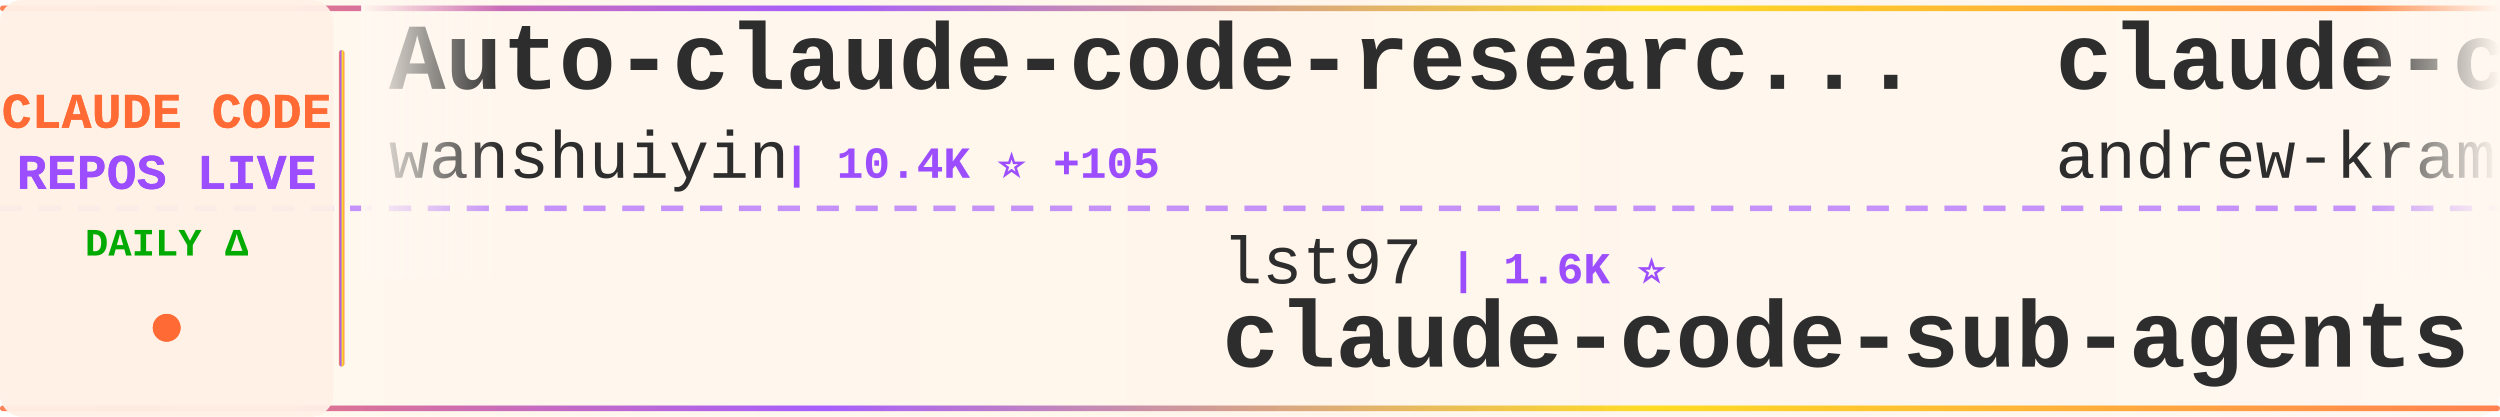
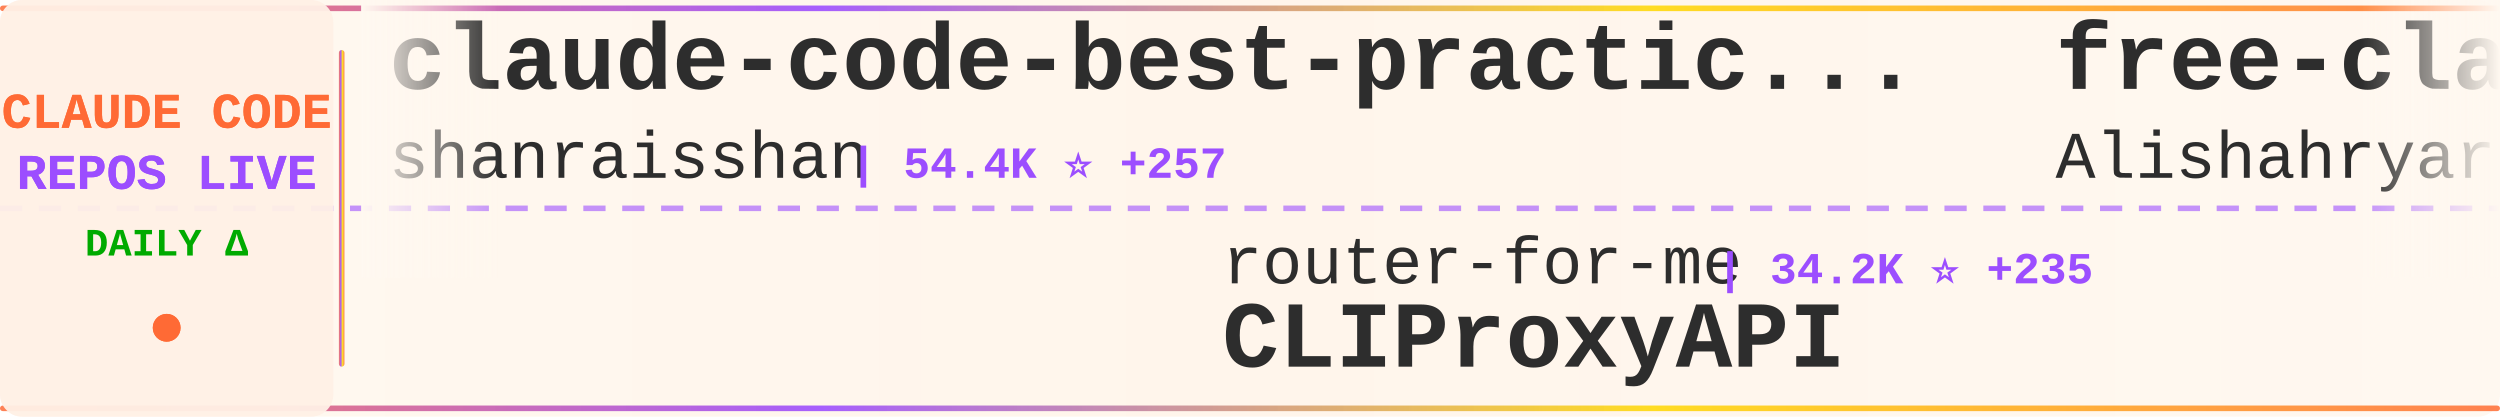
<svg xmlns="http://www.w3.org/2000/svg" width="900" height="150">
  <defs>
    <linearGradient id="tickerBg" x1="0%" y1="0%" x2="100%" y2="0%">
      <stop offset="0%" style="stop-color:#fff8f0;stop-opacity:0.98" />
      <stop offset="50%" style="stop-color:#fff5eb;stop-opacity:1" />
      <stop offset="100%" style="stop-color:#fff8f0;stop-opacity:0.98" />
    </linearGradient>
    <linearGradient id="borderGrad" x1="0%" y1="0%" x2="100%" y2="0%">
      <stop offset="0%" style="stop-color:#FF6B35;stop-opacity:0.85">
        <animate attributeName="stop-opacity" values="0.85;1;0.85" dur="2s" repeatCount="indefinite" />
      </stop>
      <stop offset="33%" style="stop-color:#9C4EFF;stop-opacity:0.9">
        <animate attributeName="stop-opacity" values="0.9;1;0.9" dur="2.2s" repeatCount="indefinite" />
      </stop>
      <stop offset="66%" style="stop-color:#FFD700;stop-opacity:0.85">
        <animate attributeName="stop-opacity" values="0.85;1;0.85" dur="1.8s" repeatCount="indefinite" />
      </stop>
      <stop offset="100%" style="stop-color:#FF6B35;stop-opacity:0.85">
        <animate attributeName="stop-opacity" values="0.85;1;0.85" dur="2s" repeatCount="indefinite" />
      </stop>
    </linearGradient>
    <filter id="textGlow">
      <feGaussianBlur stdDeviation="0.15" result="coloredBlur" />
      <feMerge>
        <feMergeNode in="coloredBlur" />
        <feMergeNode in="SourceGraphic" />
      </feMerge>
    </filter>
    <filter id="metricGlow">
      <feGaussianBlur stdDeviation="0.2" result="coloredBlur" />
      <feMerge>
        <feMergeNode in="coloredBlur" />
        <feMergeNode in="SourceGraphic" />
      </feMerge>
    </filter>
    <linearGradient id="leftFade" x1="0%" y1="0%" x2="100%" y2="0%">
      <stop offset="0%" style="stop-color:#fff8f0;stop-opacity:1" />
      <stop offset="100%" style="stop-color:#fff8f0;stop-opacity:0" />
    </linearGradient>
    <linearGradient id="rightFade" x1="0%" y1="0%" x2="100%" y2="0%">
      <stop offset="0%" style="stop-color:#fff8f0;stop-opacity:0" />
      <stop offset="100%" style="stop-color:#fff8f0;stop-opacity:1" />
    </linearGradient>
  </defs>
  <rect width="900" height="150" fill="url(#tickerBg)" rx="8" />
  <rect x="0" y="2" width="900" height="2" fill="url(#borderGrad)" rx="1" />
  <rect x="0" y="146" width="900" height="2" fill="url(#borderGrad)" rx="1" />
  <line x1="0" y1="75" x2="900" y2="75" stroke="#9C4EFF" stroke-width="2" stroke-dasharray="8 6" opacity="0.6" />
  <rect x="0" y="0" width="120" height="150" fill="#fff0e6" opacity="0.95" rx="8" />
  <text x="60" y="46" font-family="'Courier New', monospace" font-size="18" font-weight="bold" fill="#FF6B35" text-anchor="middle" filter="url(#textGlow)">
    CLAUDE CODE
  </text>
  <text x="60" y="68" font-family="'Courier New', monospace" font-size="18" font-weight="bold" fill="#9C4EFF" text-anchor="middle" filter="url(#textGlow)">
    REPOS LIVE
  </text>
  <text x="60" y="92" font-family="'Courier New', monospace" font-size="14" font-weight="bold" fill="#00aa00" text-anchor="middle">
    DAILY Δ
  </text>
  <circle cx="60" cy="118" r="5" fill="#FF6B35" filter="url(#metricGlow)">
    <animate attributeName="r" values="4;6;4" dur="1.5s" repeatCount="indefinite" />
    <animate attributeName="opacity" values="0.6;1;0.6" dur="1.5s" repeatCount="indefinite" />
  </circle>
  <rect x="122" y="18" width="2" height="114" fill="url(#borderGrad)" rx="1" />
  <clipPath id="tickerClip">
    <rect x="130" y="0" width="770" height="150" />
  </clipPath>
  <g clip-path="url(#tickerClip)">
    <g id="tickerItems">
      <animateTransform attributeName="transform" attributeType="XML" type="translate" from="0 0" to="-3000 0" dur="54s" repeatCount="indefinite" />
      <g transform="translate(0, 0)">
-         <text x="140" y="32" font-family="'Courier New', monospace" font-size="34" font-weight="bold" fill="#2d2d2d">Auto-claude-code-researc...</text>
-         <text x="140" y="64" font-family="'Courier New', monospace" font-size="24" font-weight="normal" fill="#2d2d2d" opacity="1.0">wanshuiyin</text>
-         <text x="282" y="64" font-family="'Courier New', monospace" font-size="16" font-weight="bold" fill="#9C4EFF"> | 10.4K ⭐ +105</text>
+         <text x="140" y="32" font-family="'Courier New', monospace" font-size="34" font-weight="bold" fill="#2d2d2d">claude-code-best-practic...</text>
+         <text x="140" y="64" font-family="'Courier New', monospace" font-size="24" font-weight="normal" fill="#2d2d2d" opacity="1.0">shanraisshan</text>
+         <text x="306" y="64" font-family="'Courier New', monospace" font-size="16" font-weight="bold" fill="#9C4EFF"> | 54.4K ⭐ +257</text>
      </g>
      <g transform="translate(300, 0)">
-         <text x="140" y="102" font-family="'Courier New', monospace" font-size="24" font-weight="normal" fill="#2d2d2d" opacity="1.0">lst97</text>
-         <text x="222" y="102" font-family="'Courier New', monospace" font-size="16" font-weight="bold" fill="#9C4EFF"> | 1.6K ⭐</text>
-         <text x="140" y="132" font-family="'Courier New', monospace" font-size="34" font-weight="bold" fill="#2d2d2d">claude-code-sub-agents</text>
+         <text x="140" y="102" font-family="'Courier New', monospace" font-size="24" font-weight="normal" fill="#2d2d2d" opacity="1.0">router-for-me</text>
+         <text x="318" y="102" font-family="'Courier New', monospace" font-size="16" font-weight="bold" fill="#9C4EFF"> | 34.2K ⭐ +235</text>
+         <text x="140" y="132" font-family="'Courier New', monospace" font-size="34" font-weight="bold" fill="#2d2d2d">CLIProxyAPI</text>
      </g>
      <g transform="translate(600, 0)">
-         <text x="140" y="32" font-family="'Courier New', monospace" font-size="34" font-weight="bold" fill="#2d2d2d">claude-code-source-build</text>
-         <text x="140" y="64" font-family="'Courier New', monospace" font-size="24" font-weight="normal" fill="#2d2d2d" opacity="1.0">andrew-kramer-inno</text>
-         <text x="378" y="64" font-family="'Courier New', monospace" font-size="16" font-weight="bold" fill="#9C4EFF"> | 589 ⭐</text>
+         <text x="140" y="32" font-family="'Courier New', monospace" font-size="34" font-weight="bold" fill="#2d2d2d">free-claude-code</text>
+         <text x="140" y="64" font-family="'Courier New', monospace" font-size="24" font-weight="normal" fill="#2d2d2d" opacity="1.0">Alishahryar1</text>
+         <text x="306" y="64" font-family="'Courier New', monospace" font-size="16" font-weight="bold" fill="#9C4EFF"> | 28.0K ⭐ +590</text>
      </g>
      <g transform="translate(900, 0)">
-         <text x="140" y="102" font-family="'Courier New', monospace" font-size="24" font-weight="normal" fill="#2d2d2d" opacity="1.0">LING71671</text>
-         <text x="270" y="102" font-family="'Courier New', monospace" font-size="16" font-weight="bold" fill="#9C4EFF"> | 851 ⭐ +3</text>
-         <text x="140" y="132" font-family="'Courier New', monospace" font-size="34" font-weight="bold" fill="#2d2d2d">Open-ClaudeCode</text>
+         <text x="140" y="102" font-family="'Courier New', monospace" font-size="24" font-weight="normal" fill="#2d2d2d" opacity="1.0">disler</text>
+         <text x="234" y="102" font-family="'Courier New', monospace" font-size="16" font-weight="bold" fill="#9C4EFF"> | 3.7K ⭐ +6</text>
+         <text x="140" y="132" font-family="'Courier New', monospace" font-size="34" font-weight="bold" fill="#2d2d2d">claude-code-hooks-master...</text>
      </g>
      <g transform="translate(1200, 0)">
-         <text x="140" y="32" font-family="'Courier New', monospace" font-size="34" font-weight="bold" fill="#2d2d2d">claude-code-action</text>
-         <text x="140" y="64" font-family="'Courier New', monospace" font-size="24" font-weight="normal" fill="#2d2d2d" opacity="1.0">anthropics</text>
-         <text x="282" y="64" font-family="'Courier New', monospace" font-size="16" font-weight="bold" fill="#9C4EFF"> | 7.7K ⭐ +8</text>
+         <text x="140" y="32" font-family="'Courier New', monospace" font-size="34" font-weight="bold" fill="#2d2d2d">claude-code-sub-agents</text>
+         <text x="140" y="64" font-family="'Courier New', monospace" font-size="24" font-weight="normal" fill="#2d2d2d" opacity="1.0">lst97</text>
+         <text x="222" y="64" font-family="'Courier New', monospace" font-size="16" font-weight="bold" fill="#9C4EFF"> | 1.6K ⭐</text>
      </g>
      <g transform="translate(1500, 0)">
-         <text x="140" y="102" font-family="'Courier New', monospace" font-size="24" font-weight="normal" fill="#2d2d2d" opacity="1.0">OneRedOak</text>
-         <text x="270" y="102" font-family="'Courier New', monospace" font-size="16" font-weight="bold" fill="#9C4EFF"> | 3.8K ⭐</text>
-         <text x="140" y="132" font-family="'Courier New', monospace" font-size="34" font-weight="bold" fill="#2d2d2d">claude-code-workflows</text>
+         <text x="140" y="102" font-family="'Courier New', monospace" font-size="24" font-weight="normal" fill="#2d2d2d" opacity="1.0">https-deeplearning-ai</text>
+         <text x="414" y="102" font-family="'Courier New', monospace" font-size="16" font-weight="bold" fill="#9C4EFF"> | 516 ⭐ +2</text>
+         <text x="140" y="132" font-family="'Courier New', monospace" font-size="34" font-weight="bold" fill="#2d2d2d">sc-claude-code-files</text>
      </g>
      <g transform="translate(1800, 0)">
-         <text x="140" y="32" font-family="'Courier New', monospace" font-size="34" font-weight="bold" fill="#2d2d2d">claude-code-from-source</text>
-         <text x="140" y="64" font-family="'Courier New', monospace" font-size="24" font-weight="normal" fill="#2d2d2d" opacity="1.0">alejandrobalderas</text>
-         <text x="366" y="64" font-family="'Courier New', monospace" font-size="16" font-weight="bold" fill="#9C4EFF"> | 2.1K ⭐ +32</text>
+         <text x="140" y="32" font-family="'Courier New', monospace" font-size="34" font-weight="bold" fill="#2d2d2d">claude-code-source-code-...</text>
+         <text x="140" y="64" font-family="'Courier New', monospace" font-size="24" font-weight="normal" fill="#2d2d2d" opacity="1.0">ghuntley</text>
+         <text x="258" y="64" font-family="'Courier New', monospace" font-size="16" font-weight="bold" fill="#9C4EFF"> | 978 ⭐</text>
      </g>
      <g transform="translate(2100, 0)">
-         <text x="140" y="102" font-family="'Courier New', monospace" font-size="24" font-weight="normal" fill="#2d2d2d" opacity="1.0">zstmfhy</text>
-         <text x="246" y="102" font-family="'Courier New', monospace" font-size="16" font-weight="bold" fill="#9C4EFF"> | 190 ⭐</text>
-         <text x="140" y="132" font-family="'Courier New', monospace" font-size="34" font-weight="bold" fill="#2d2d2d">Claude-code</text>
+         <text x="140" y="102" font-family="'Courier New', monospace" font-size="24" font-weight="normal" fill="#2d2d2d" opacity="1.0">alejandrobalderas</text>
+         <text x="366" y="102" font-family="'Courier New', monospace" font-size="16" font-weight="bold" fill="#9C4EFF"> | 2.1K ⭐ +26</text>
+         <text x="140" y="132" font-family="'Courier New', monospace" font-size="34" font-weight="bold" fill="#2d2d2d">claude-code-from-source</text>
      </g>
      <g transform="translate(2400, 0)">
-         <text x="140" y="32" font-family="'Courier New', monospace" font-size="34" font-weight="bold" fill="#2d2d2d">Claude-Code-Game-Studios</text>
-         <text x="140" y="64" font-family="'Courier New', monospace" font-size="24" font-weight="normal" fill="#2d2d2d" opacity="1.0">Donchitos</text>
-         <text x="270" y="64" font-family="'Courier New', monospace" font-size="16" font-weight="bold" fill="#9C4EFF"> | 19.6K ⭐ +93</text>
+         <text x="140" y="32" font-family="'Courier New', monospace" font-size="34" font-weight="bold" fill="#2d2d2d">claude-code-infrastructu...</text>
+         <text x="140" y="64" font-family="'Courier New', monospace" font-size="24" font-weight="normal" fill="#2d2d2d" opacity="1.0">diet103</text>
+         <text x="246" y="64" font-family="'Courier New', monospace" font-size="16" font-weight="bold" fill="#9C4EFF"> | 9.7K ⭐ +3</text>
      </g>
      <g transform="translate(2700, 0)">
-         <text x="140" y="102" font-family="'Courier New', monospace" font-size="24" font-weight="normal" fill="#2d2d2d" opacity="1.0">repowise-dev</text>
-         <text x="306" y="102" font-family="'Courier New', monospace" font-size="16" font-weight="bold" fill="#9C4EFF"> | 1.0K ⭐ +12</text>
-         <text x="140" y="132" font-family="'Courier New', monospace" font-size="34" font-weight="bold" fill="#2d2d2d">claude-code-prompts</text>
+         <text x="140" y="102" font-family="'Courier New', monospace" font-size="24" font-weight="normal" fill="#2d2d2d" opacity="1.0">snarktank</text>
+         <text x="270" y="102" font-family="'Courier New', monospace" font-size="16" font-weight="bold" fill="#9C4EFF"> | 19.4K ⭐ +45</text>
+         <text x="140" y="132" font-family="'Courier New', monospace" font-size="34" font-weight="bold" fill="#2d2d2d">ralph</text>
      </g>
      <g transform="translate(3000, 0)">
-         <text x="140" y="32" font-family="'Courier New', monospace" font-size="34" font-weight="bold" fill="#2d2d2d">Auto-claude-code-researc...</text>
-         <text x="140" y="64" font-family="'Courier New', monospace" font-size="24" font-weight="normal" fill="#2d2d2d" opacity="1.0">wanshuiyin</text>
-         <text x="282" y="64" font-family="'Courier New', monospace" font-size="16" font-weight="bold" fill="#9C4EFF"> | 10.4K ⭐ +105</text>
+         <text x="140" y="32" font-family="'Courier New', monospace" font-size="34" font-weight="bold" fill="#2d2d2d">claude-code-best-practic...</text>
+         <text x="140" y="64" font-family="'Courier New', monospace" font-size="24" font-weight="normal" fill="#2d2d2d" opacity="1.0">shanraisshan</text>
+         <text x="306" y="64" font-family="'Courier New', monospace" font-size="16" font-weight="bold" fill="#9C4EFF"> | 54.4K ⭐ +257</text>
      </g>
      <g transform="translate(3300, 0)">
-         <text x="140" y="102" font-family="'Courier New', monospace" font-size="24" font-weight="normal" fill="#2d2d2d" opacity="1.0">lst97</text>
-         <text x="222" y="102" font-family="'Courier New', monospace" font-size="16" font-weight="bold" fill="#9C4EFF"> | 1.6K ⭐</text>
-         <text x="140" y="132" font-family="'Courier New', monospace" font-size="34" font-weight="bold" fill="#2d2d2d">claude-code-sub-agents</text>
+         <text x="140" y="102" font-family="'Courier New', monospace" font-size="24" font-weight="normal" fill="#2d2d2d" opacity="1.0">router-for-me</text>
+         <text x="318" y="102" font-family="'Courier New', monospace" font-size="16" font-weight="bold" fill="#9C4EFF"> | 34.2K ⭐ +235</text>
+         <text x="140" y="132" font-family="'Courier New', monospace" font-size="34" font-weight="bold" fill="#2d2d2d">CLIProxyAPI</text>
      </g>
      <g transform="translate(3600, 0)">
-         <text x="140" y="32" font-family="'Courier New', monospace" font-size="34" font-weight="bold" fill="#2d2d2d">claude-code-source-build</text>
-         <text x="140" y="64" font-family="'Courier New', monospace" font-size="24" font-weight="normal" fill="#2d2d2d" opacity="1.0">andrew-kramer-inno</text>
-         <text x="378" y="64" font-family="'Courier New', monospace" font-size="16" font-weight="bold" fill="#9C4EFF"> | 589 ⭐</text>
+         <text x="140" y="32" font-family="'Courier New', monospace" font-size="34" font-weight="bold" fill="#2d2d2d">free-claude-code</text>
+         <text x="140" y="64" font-family="'Courier New', monospace" font-size="24" font-weight="normal" fill="#2d2d2d" opacity="1.0">Alishahryar1</text>
+         <text x="306" y="64" font-family="'Courier New', monospace" font-size="16" font-weight="bold" fill="#9C4EFF"> | 28.0K ⭐ +590</text>
      </g>
      <g transform="translate(3900, 0)">
-         <text x="140" y="102" font-family="'Courier New', monospace" font-size="24" font-weight="normal" fill="#2d2d2d" opacity="1.0">LING71671</text>
-         <text x="270" y="102" font-family="'Courier New', monospace" font-size="16" font-weight="bold" fill="#9C4EFF"> | 851 ⭐ +3</text>
-         <text x="140" y="132" font-family="'Courier New', monospace" font-size="34" font-weight="bold" fill="#2d2d2d">Open-ClaudeCode</text>
+         <text x="140" y="102" font-family="'Courier New', monospace" font-size="24" font-weight="normal" fill="#2d2d2d" opacity="1.0">disler</text>
+         <text x="234" y="102" font-family="'Courier New', monospace" font-size="16" font-weight="bold" fill="#9C4EFF"> | 3.7K ⭐ +6</text>
+         <text x="140" y="132" font-family="'Courier New', monospace" font-size="34" font-weight="bold" fill="#2d2d2d">claude-code-hooks-master...</text>
      </g>
    </g>
  </g>
  <rect x="130" y="0" width="50" height="100" fill="url(#leftFade)" />
  <rect x="850" y="0" width="50" height="100" fill="url(#rightFade)" />
</svg>
